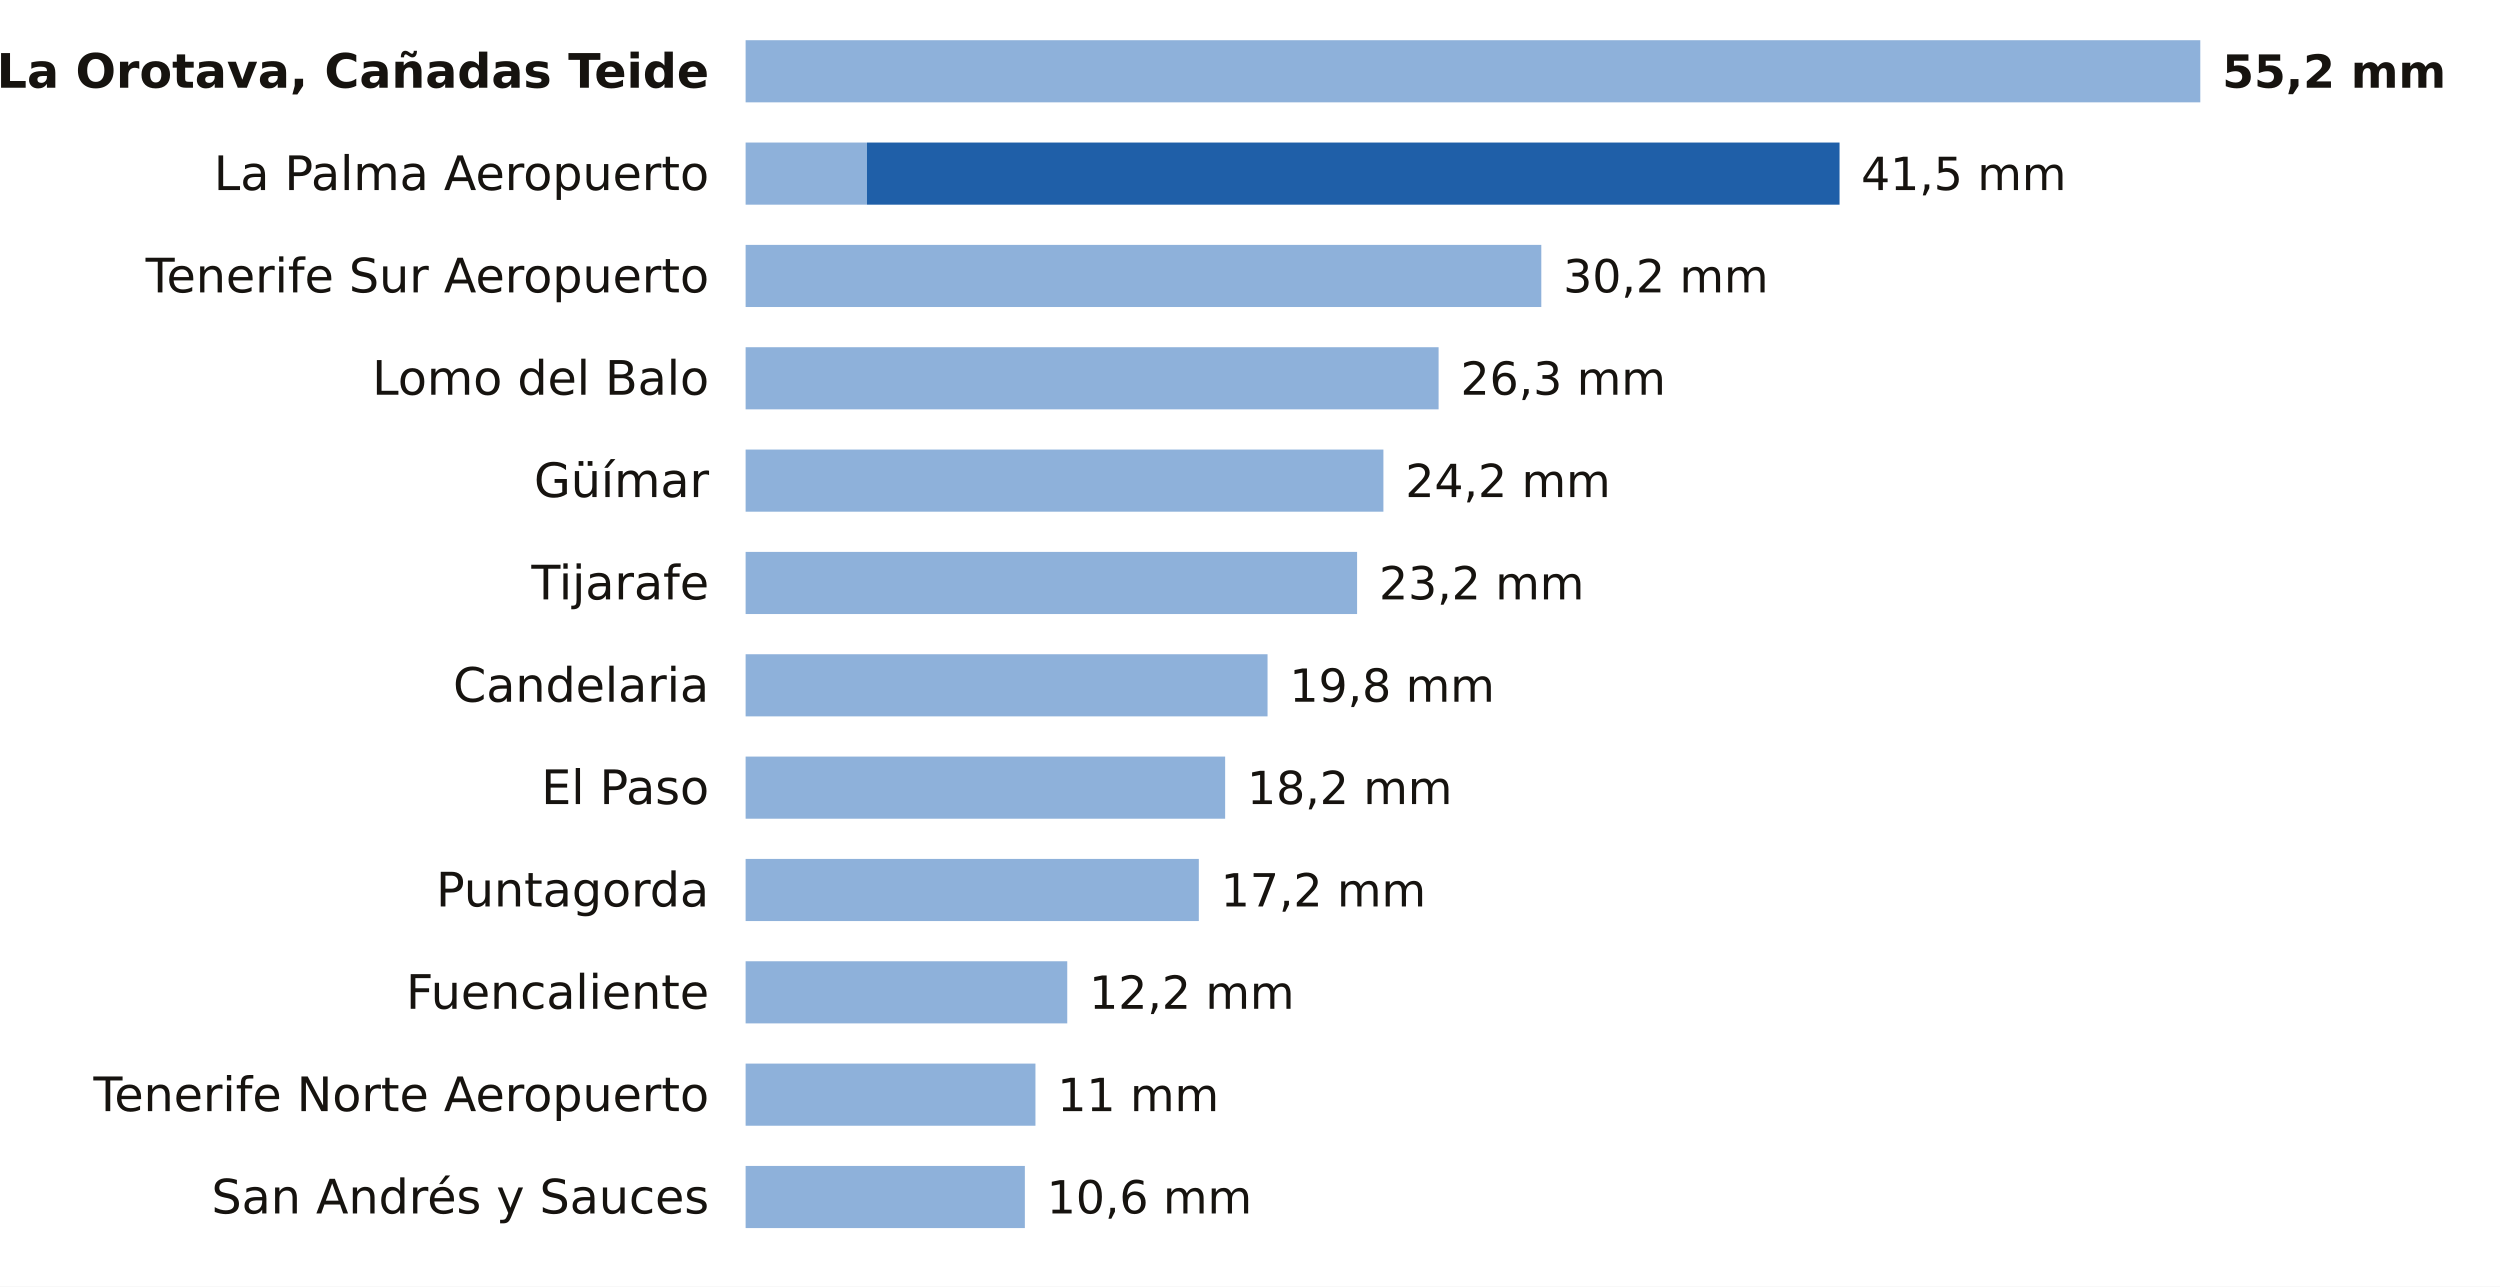
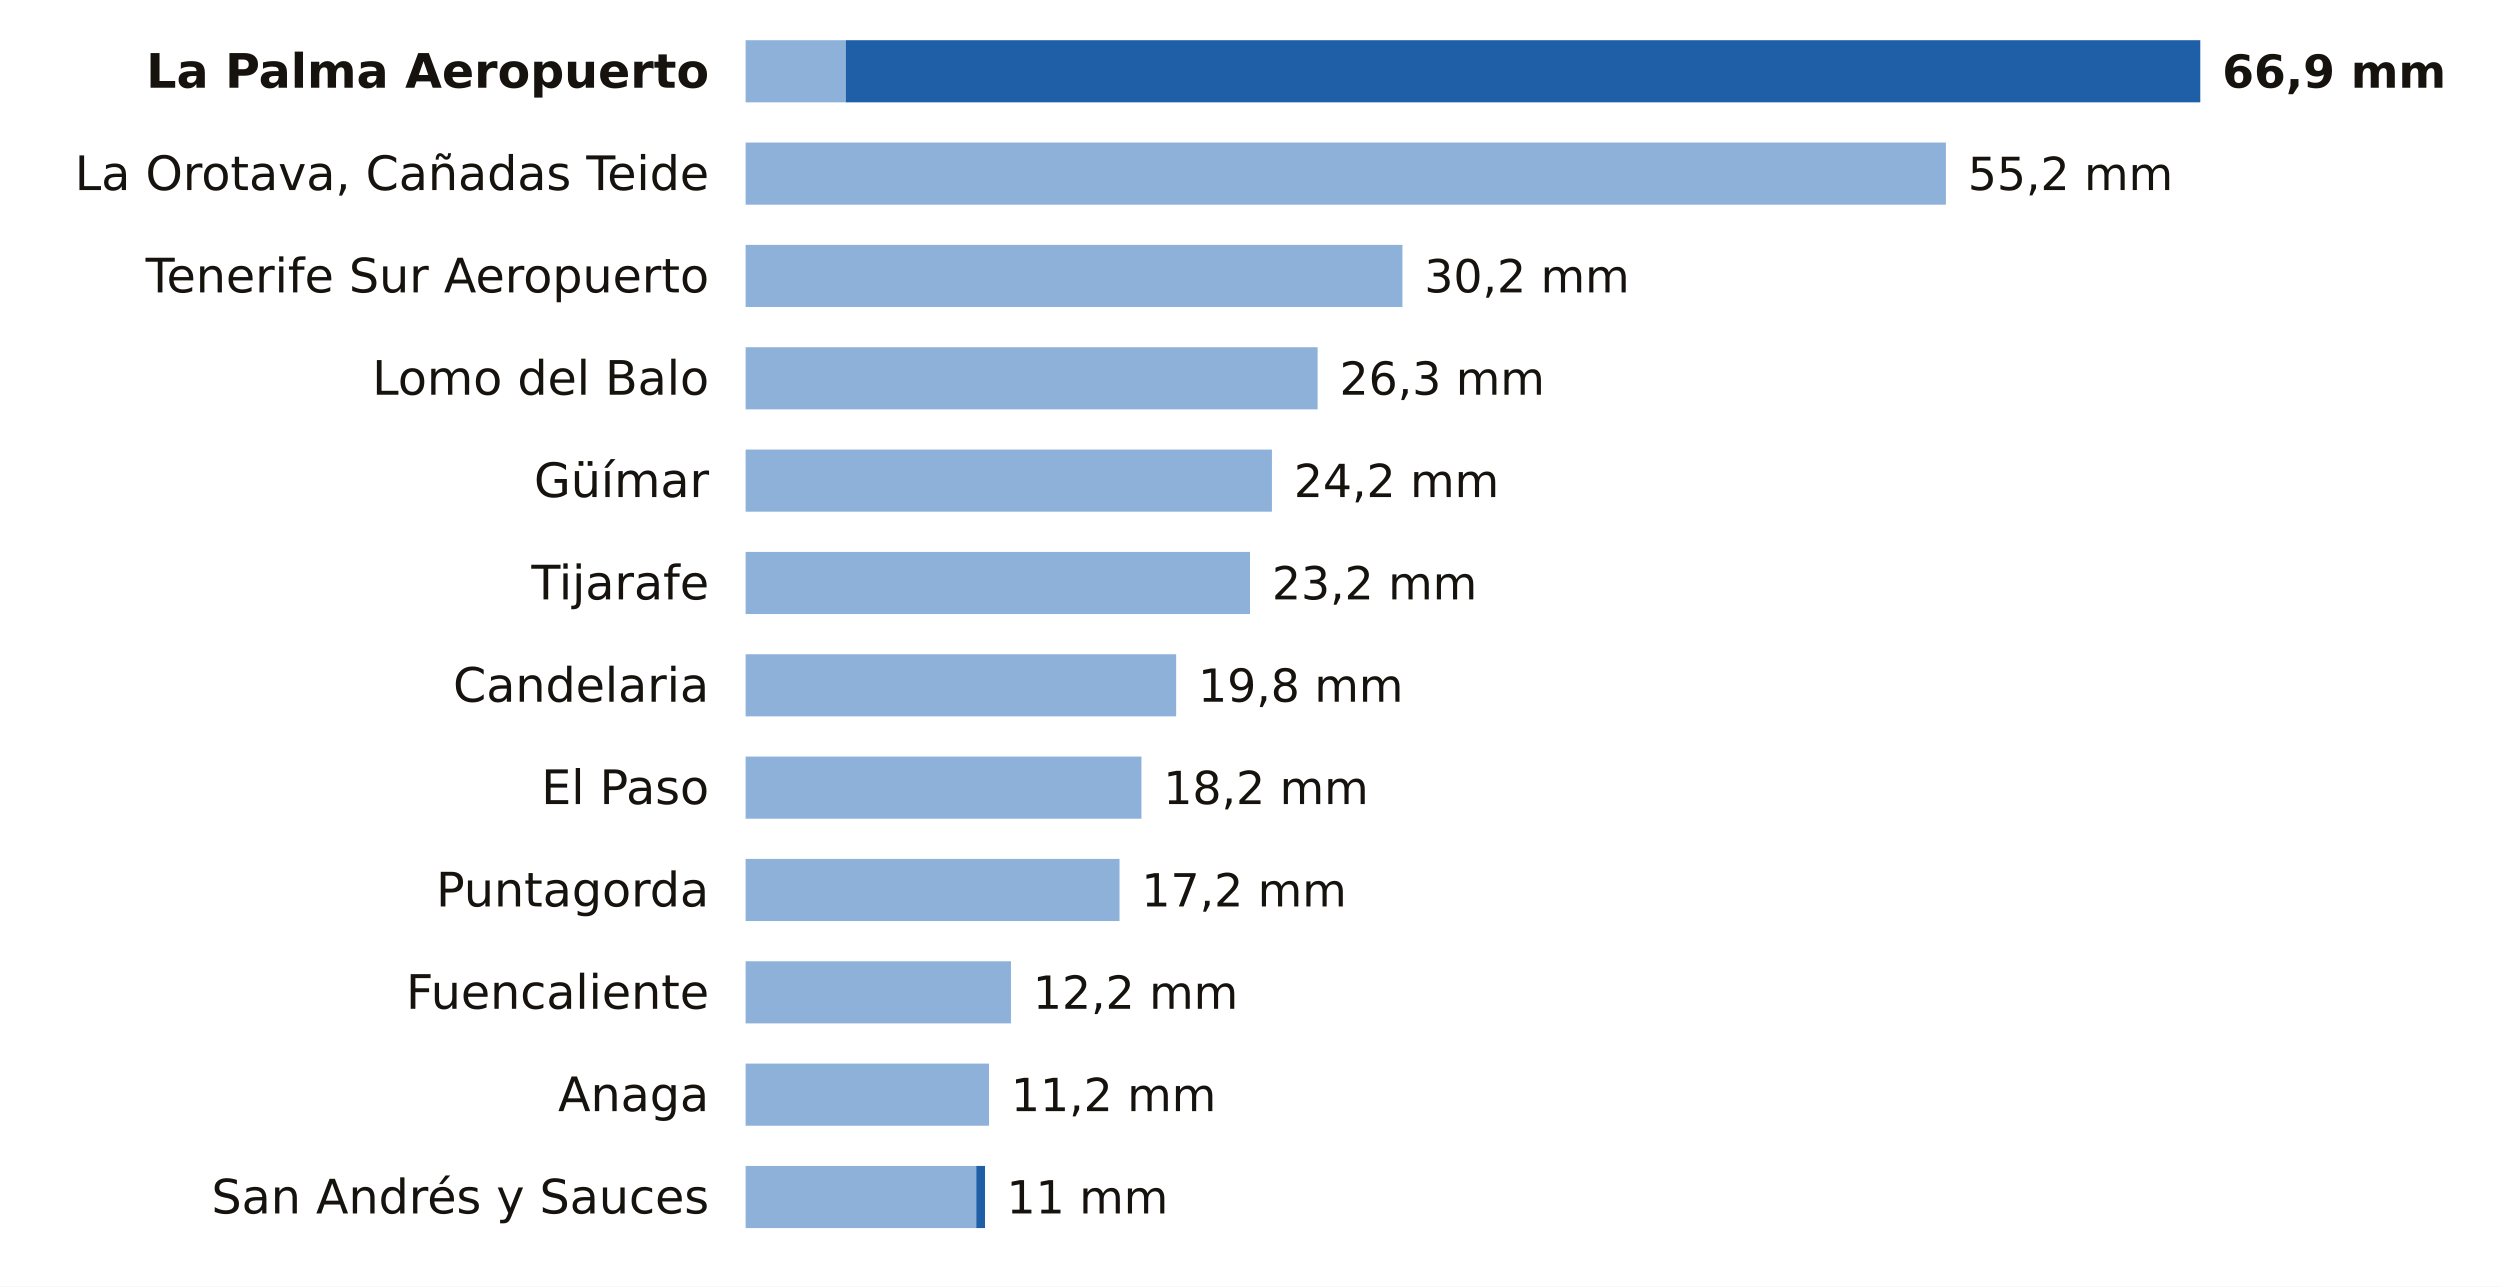
<svg xmlns="http://www.w3.org/2000/svg" viewBox="0 0 684 352" width="684" height="352" role="img" aria-label="La lluvia de los últimos 7 días en las estaciones de AEMET de Santa Cruz de Tenerife">
  <rect width="684" height="352" fill="#FFFFFF" />
-   <text x="194.0" y="24.0" font-size="13" fill="#16130F" text-anchor="end" font-weight="600" font-family="Public Sans, DejaVu Sans, Arial, sans-serif">La Orotava, Cañadas Teide</text>
-   <rect x="204" y="11" width="398.0" height="17" fill="#8EB1DA" />
-   <text x="608.0" y="24.0" font-size="12.5" fill="#16130F" text-anchor="start" font-weight="700" font-family="Public Sans, DejaVu Sans, Arial, sans-serif">55,2 mm</text>
-   <text x="194.0" y="52.0" font-size="13" fill="#16130F" text-anchor="end" font-weight="400" font-family="Public Sans, DejaVu Sans, Arial, sans-serif">La Palma Aeropuerto</text>
-   <rect x="204" y="39" width="33.2" height="17" fill="#8EB1DA" />
-   <rect x="237.2" y="39" width="266.1" height="17" fill="#1F5FA8" />
-   <text x="509.2" y="52.0" font-size="12.5" fill="#16130F" text-anchor="start" font-weight="500" font-family="Public Sans, DejaVu Sans, Arial, sans-serif">41,5 mm</text>
+   <text x="194.0" y="24.0" font-size="13" fill="#16130F" text-anchor="end" font-weight="600" font-family="Public Sans, DejaVu Sans, Arial, sans-serif">La Palma Aeropuerto</text>
+   <rect x="204" y="11" width="27.4" height="17" fill="#8EB1DA" />
+   <rect x="231.4" y="11" width="370.6" height="17" fill="#1F5FA8" />
+   <text x="608.0" y="24.0" font-size="12.5" fill="#16130F" text-anchor="start" font-weight="700" font-family="Public Sans, DejaVu Sans, Arial, sans-serif">66,9 mm</text>
+   <text x="194.0" y="52.0" font-size="13" fill="#16130F" text-anchor="end" font-weight="400" font-family="Public Sans, DejaVu Sans, Arial, sans-serif">La Orotava, Cañadas Teide</text>
+   <rect x="204" y="39" width="328.4" height="17" fill="#8EB1DA" />
+   <text x="538.4" y="52.0" font-size="12.5" fill="#16130F" text-anchor="start" font-weight="500" font-family="Public Sans, DejaVu Sans, Arial, sans-serif">55,2 mm</text>
  <text x="194.0" y="80.0" font-size="13" fill="#16130F" text-anchor="end" font-weight="400" font-family="Public Sans, DejaVu Sans, Arial, sans-serif">Tenerife Sur Aeropuerto</text>
-   <rect x="204" y="67" width="217.7" height="17" fill="#8EB1DA" />
-   <text x="427.7" y="80.0" font-size="12.5" fill="#16130F" text-anchor="start" font-weight="500" font-family="Public Sans, DejaVu Sans, Arial, sans-serif">30,2 mm</text>
+   <rect x="204" y="67" width="179.7" height="17" fill="#8EB1DA" />
+   <text x="389.7" y="80.0" font-size="12.5" fill="#16130F" text-anchor="start" font-weight="500" font-family="Public Sans, DejaVu Sans, Arial, sans-serif">30,2 mm</text>
  <text x="194.0" y="108.0" font-size="13" fill="#16130F" text-anchor="end" font-weight="400" font-family="Public Sans, DejaVu Sans, Arial, sans-serif">Lomo del Balo</text>
-   <rect x="204" y="95" width="189.6" height="17" fill="#8EB1DA" />
-   <text x="399.6" y="108.0" font-size="12.5" fill="#16130F" text-anchor="start" font-weight="500" font-family="Public Sans, DejaVu Sans, Arial, sans-serif">26,3 mm</text>
+   <rect x="204" y="95" width="156.5" height="17" fill="#8EB1DA" />
+   <text x="366.5" y="108.0" font-size="12.5" fill="#16130F" text-anchor="start" font-weight="500" font-family="Public Sans, DejaVu Sans, Arial, sans-serif">26,3 mm</text>
  <text x="194.0" y="136.0" font-size="13" fill="#16130F" text-anchor="end" font-weight="400" font-family="Public Sans, DejaVu Sans, Arial, sans-serif">Güímar</text>
-   <rect x="204" y="123" width="174.5" height="17" fill="#8EB1DA" />
-   <text x="384.5" y="136.0" font-size="12.5" fill="#16130F" text-anchor="start" font-weight="500" font-family="Public Sans, DejaVu Sans, Arial, sans-serif">24,2 mm</text>
+   <rect x="204" y="123" width="144.0" height="17" fill="#8EB1DA" />
+   <text x="354.0" y="136.0" font-size="12.5" fill="#16130F" text-anchor="start" font-weight="500" font-family="Public Sans, DejaVu Sans, Arial, sans-serif">24,2 mm</text>
  <text x="194.0" y="164.0" font-size="13" fill="#16130F" text-anchor="end" font-weight="400" font-family="Public Sans, DejaVu Sans, Arial, sans-serif">Tijarafe</text>
-   <rect x="204" y="151" width="167.3" height="17" fill="#8EB1DA" />
-   <text x="377.3" y="164.0" font-size="12.5" fill="#16130F" text-anchor="start" font-weight="500" font-family="Public Sans, DejaVu Sans, Arial, sans-serif">23,2 mm</text>
+   <rect x="204" y="151" width="138.0" height="17" fill="#8EB1DA" />
+   <text x="348.0" y="164.0" font-size="12.5" fill="#16130F" text-anchor="start" font-weight="500" font-family="Public Sans, DejaVu Sans, Arial, sans-serif">23,2 mm</text>
  <text x="194.0" y="192.0" font-size="13" fill="#16130F" text-anchor="end" font-weight="400" font-family="Public Sans, DejaVu Sans, Arial, sans-serif">Candelaria</text>
-   <rect x="204" y="179" width="142.8" height="17" fill="#8EB1DA" />
-   <text x="352.8" y="192.0" font-size="12.5" fill="#16130F" text-anchor="start" font-weight="500" font-family="Public Sans, DejaVu Sans, Arial, sans-serif">19,8 mm</text>
+   <rect x="204" y="179" width="117.8" height="17" fill="#8EB1DA" />
+   <text x="327.8" y="192.0" font-size="12.5" fill="#16130F" text-anchor="start" font-weight="500" font-family="Public Sans, DejaVu Sans, Arial, sans-serif">19,8 mm</text>
  <text x="194.0" y="220.0" font-size="13" fill="#16130F" text-anchor="end" font-weight="400" font-family="Public Sans, DejaVu Sans, Arial, sans-serif">El Paso</text>
-   <rect x="204" y="207" width="131.2" height="17" fill="#8EB1DA" />
-   <text x="341.2" y="220.0" font-size="12.5" fill="#16130F" text-anchor="start" font-weight="500" font-family="Public Sans, DejaVu Sans, Arial, sans-serif">18,2 mm</text>
+   <rect x="204" y="207" width="108.3" height="17" fill="#8EB1DA" />
+   <text x="318.3" y="220.0" font-size="12.5" fill="#16130F" text-anchor="start" font-weight="500" font-family="Public Sans, DejaVu Sans, Arial, sans-serif">18,2 mm</text>
  <text x="194.0" y="248.0" font-size="13" fill="#16130F" text-anchor="end" font-weight="400" font-family="Public Sans, DejaVu Sans, Arial, sans-serif">Puntagorda</text>
-   <rect x="204" y="235" width="124.0" height="17" fill="#8EB1DA" />
-   <text x="334.0" y="248.0" font-size="12.5" fill="#16130F" text-anchor="start" font-weight="500" font-family="Public Sans, DejaVu Sans, Arial, sans-serif">17,2 mm</text>
+   <rect x="204" y="235" width="102.3" height="17" fill="#8EB1DA" />
+   <text x="312.3" y="248.0" font-size="12.5" fill="#16130F" text-anchor="start" font-weight="500" font-family="Public Sans, DejaVu Sans, Arial, sans-serif">17,2 mm</text>
  <text x="194.0" y="276.0" font-size="13" fill="#16130F" text-anchor="end" font-weight="400" font-family="Public Sans, DejaVu Sans, Arial, sans-serif">Fuencaliente</text>
-   <rect x="204" y="263" width="88.0" height="17" fill="#8EB1DA" />
-   <text x="298.0" y="276.0" font-size="12.5" fill="#16130F" text-anchor="start" font-weight="500" font-family="Public Sans, DejaVu Sans, Arial, sans-serif">12,2 mm</text>
-   <text x="194.0" y="304.0" font-size="13" fill="#16130F" text-anchor="end" font-weight="400" font-family="Public Sans, DejaVu Sans, Arial, sans-serif">Tenerife Norte Aeropuerto</text>
-   <rect x="204" y="291" width="79.3" height="17" fill="#8EB1DA" />
-   <text x="289.3" y="304.0" font-size="12.5" fill="#16130F" text-anchor="start" font-weight="500" font-family="Public Sans, DejaVu Sans, Arial, sans-serif">11 mm</text>
+   <rect x="204" y="263" width="72.6" height="17" fill="#8EB1DA" />
+   <text x="282.6" y="276.0" font-size="12.5" fill="#16130F" text-anchor="start" font-weight="500" font-family="Public Sans, DejaVu Sans, Arial, sans-serif">12,2 mm</text>
+   <text x="194.0" y="304.0" font-size="13" fill="#16130F" text-anchor="end" font-weight="400" font-family="Public Sans, DejaVu Sans, Arial, sans-serif">Anaga</text>
+   <rect x="204" y="291" width="66.6" height="17" fill="#8EB1DA" />
+   <text x="276.6" y="304.0" font-size="12.5" fill="#16130F" text-anchor="start" font-weight="500" font-family="Public Sans, DejaVu Sans, Arial, sans-serif">11,2 mm</text>
  <text x="194.0" y="332.0" font-size="13" fill="#16130F" text-anchor="end" font-weight="400" font-family="Public Sans, DejaVu Sans, Arial, sans-serif">San Andrés y Sauces</text>
-   <rect x="204" y="319" width="76.4" height="17" fill="#8EB1DA" />
-   <text x="286.4" y="332.0" font-size="12.5" fill="#16130F" text-anchor="start" font-weight="500" font-family="Public Sans, DejaVu Sans, Arial, sans-serif">10,6 mm</text>
+   <rect x="204" y="319" width="63.1" height="17" fill="#8EB1DA" />
+   <rect x="267.1" y="319" width="2.4" height="17" fill="#1F5FA8" />
+   <text x="275.4" y="332.0" font-size="12.5" fill="#16130F" text-anchor="start" font-weight="500" font-family="Public Sans, DejaVu Sans, Arial, sans-serif">11 mm</text>
</svg>
